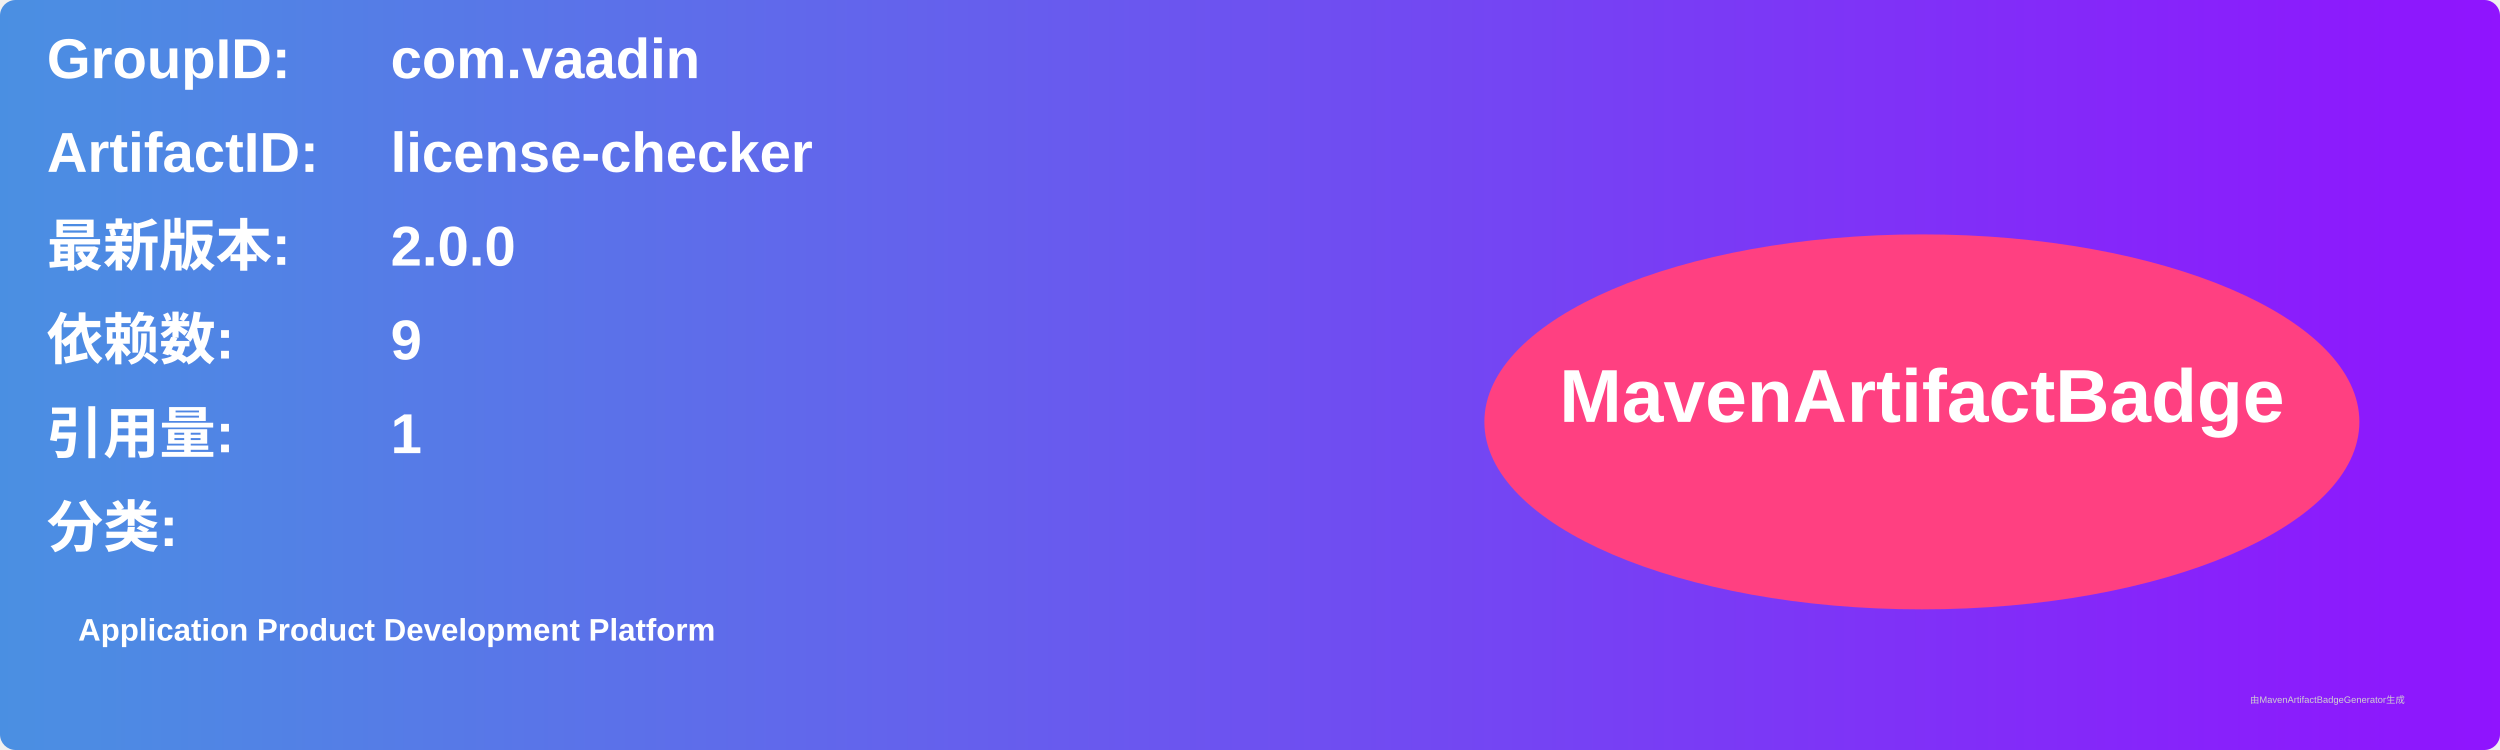
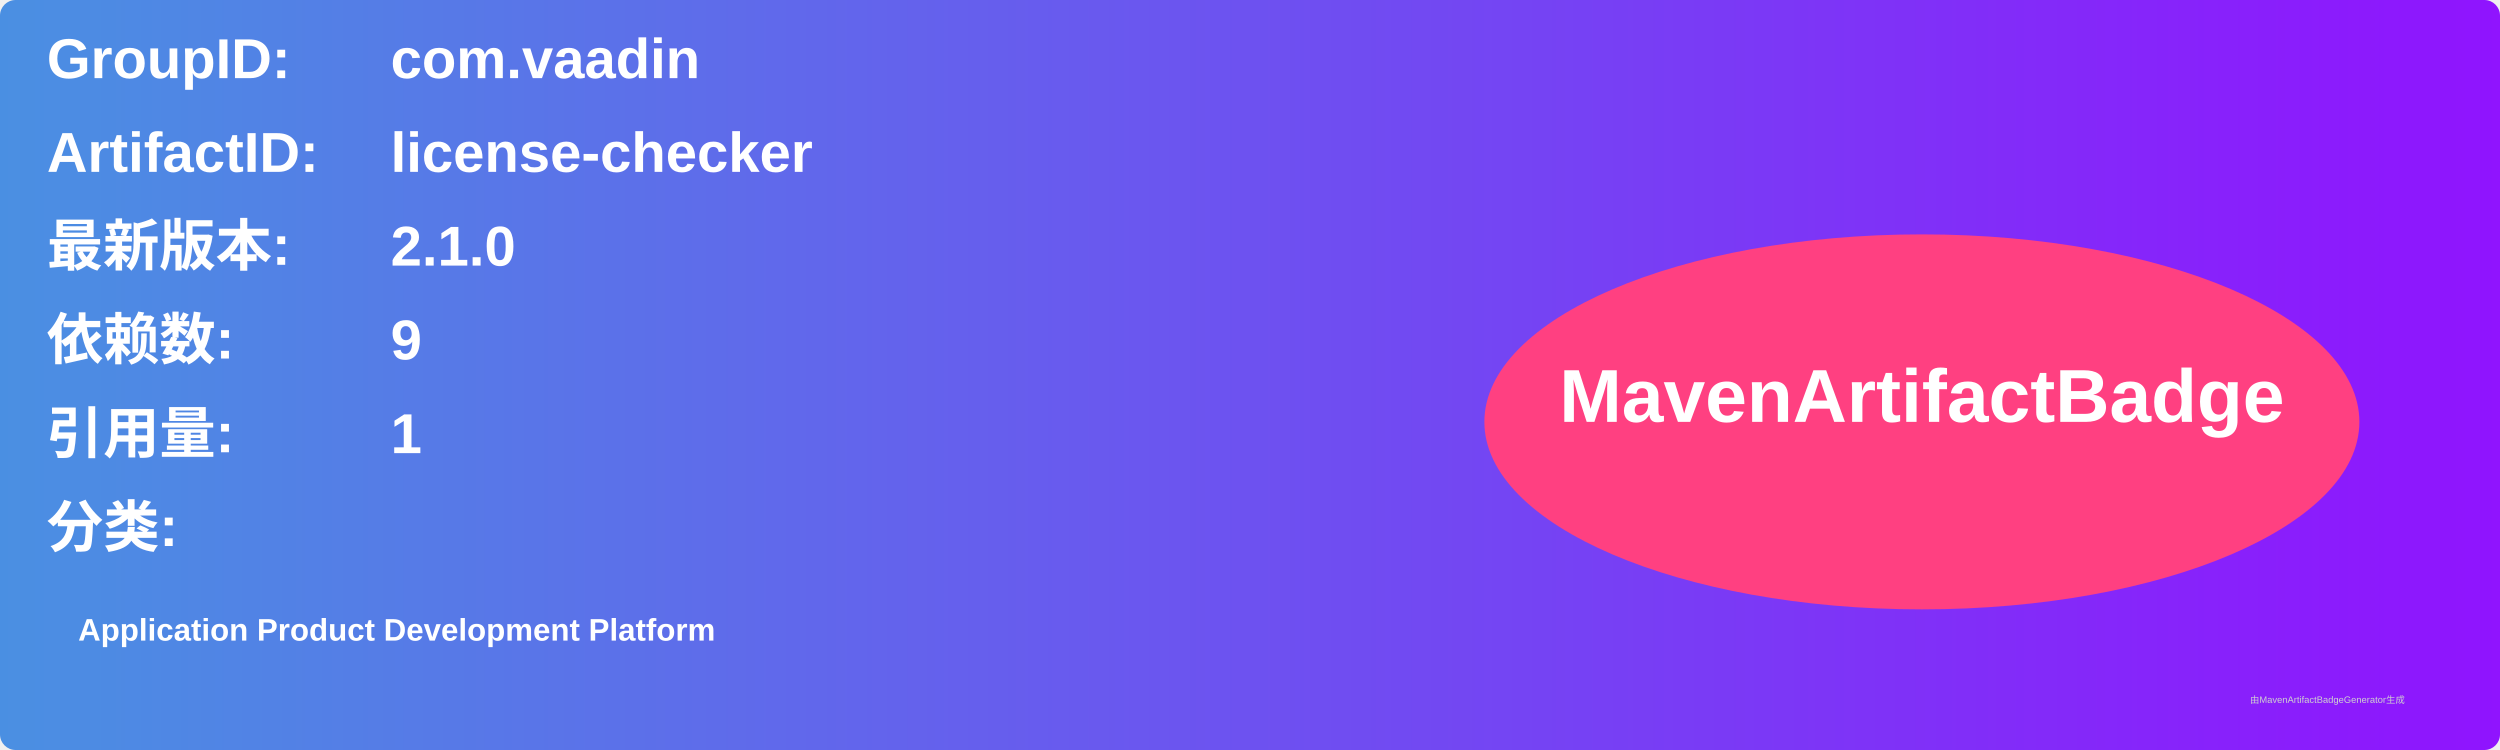
<svg xmlns="http://www.w3.org/2000/svg" width="800" height="240" viewBox="0 0 800 240">
  <linearGradient id="grad" x1="0%" y1="0%" x2="100%" y2="0%">
    <stop offset="0%" stop-color="#4a90e2" />
    <stop offset="100%" stop-color="#9013fe" />
  </linearGradient>
  <rect width="100%" height="100%" rx="5" ry="5" fill="url(#grad)" />
  <g transform="translate(15, 15)">
    <text x="0" y="10" font-family="Arial" font-size="18" fill="white" font-weight="bold" width="260">GroupID:</text>
    <text x="110" y="10" font-family="Arial" font-size="18" fill="white" font-weight="bold" width="460">com.vaadin</text>
    <text x="0" y="40" font-family="Arial" font-size="18" fill="white" font-weight="bold" width="260">ArtifactID:</text>
    <text x="110" y="40" font-family="Arial" font-size="18" fill="white" font-weight="bold" width="460">license-checker</text>
    <text x="0" y="70" font-family="Arial" font-size="18" fill="white" font-weight="bold">最新版本:</text>
    <text x="110" y="70" font-family="Arial" font-size="18" fill="white" font-weight="bold">
-       <tspan font-weight="bold">2.0.0</tspan>
+       <tspan font-weight="bold">2.1.0</tspan>
    </text>
    <text x="0" y="100" font-family="Arial" font-size="18" fill="white" font-weight="bold">依赖数: </text>
    <text x="110" y="100" font-family="Arial" font-size="18" fill="white">
      <tspan font-weight="bold">9</tspan>
    </text>
    <text x="0" y="130" font-family="Arial" font-size="18" fill="white" font-weight="bold">引用量: </text>
    <text x="110" y="130" font-family="Arial" font-size="18" fill="white">
      <tspan font-weight="bold">1</tspan>
    </text>
    <text x="0" y="160" font-family="Arial" font-size="18" fill="white" font-weight="bold">分类:</text>
    <text x="10" y="190" font-family="Arial" font-size="10" fill="white">
      <tspan font-weight="bold">Application Product Development Platform</tspan>
    </text>
    <ellipse cx="600" cy="120" rx="140" ry="60" fill="#ff4081" />
    <text x="600" y="120" text-anchor="middle" font-family="Arial" font-size="24" fill="white" font-weight="bold">MavenArtifactBadge</text>
  </g>
  <text x="720" y="225" font-family="Arial" font-size="3" fill="#d0d0d0">由MavenArtifactBadgeGenerator生成</text>
</svg>
